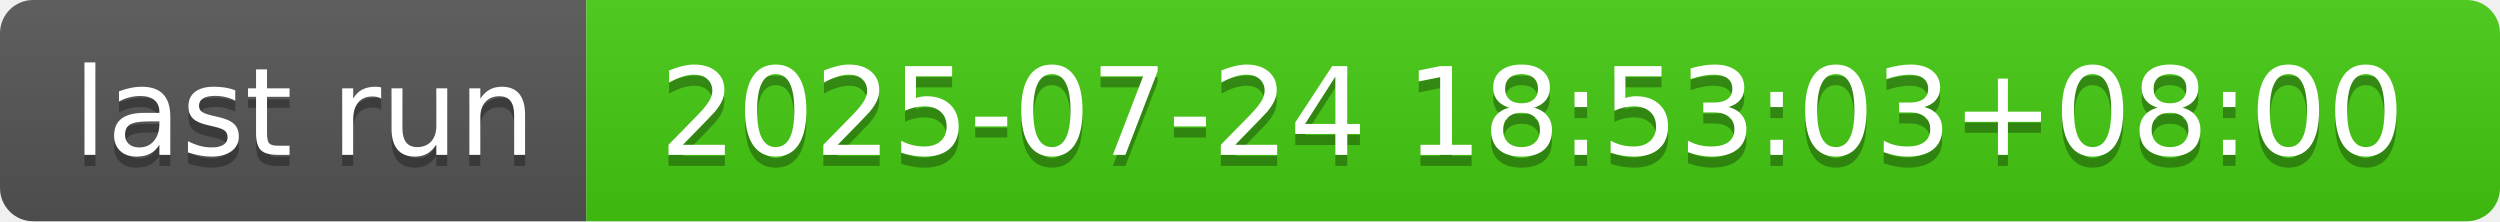
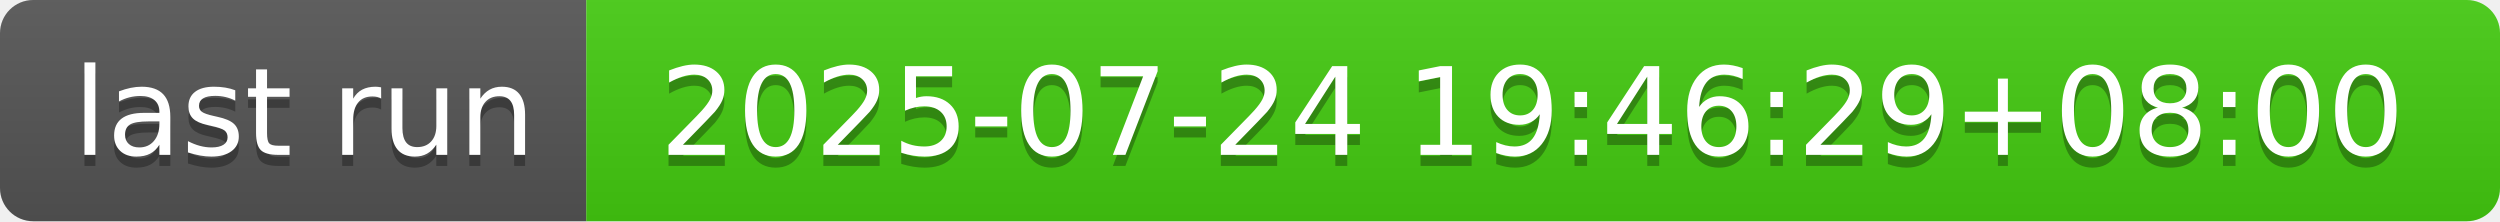
- <svg xmlns="http://www.w3.org/2000/svg" width="226" height="20" role="img" aria-label="last run: 2025-07-24 18:53:03+08:00">
+ <svg xmlns="http://www.w3.org/2000/svg" width="226" height="20" role="img" aria-label="last run: 2025-07-24 19:46:29+08:00">
  <linearGradient id="s" x2="0" y2="100%">
    <stop offset="0" stop-color="#bbb" stop-opacity=".1" />
    <stop offset="1" stop-opacity=".1" />
  </linearGradient>
  <clipPath id="r">
    <rect width="226" height="20" rx="3" fill="#fff" />
  </clipPath>
  <g clip-path="url(#r)">
    <rect width="53" height="20" fill="#555" />
    <rect x="53" width="173" height="20" fill="#4c1" />
    <rect width="226" height="20" fill="url(#s)" />
  </g>
  <g fill="#fff" text-anchor="middle" font-family="Verdana,Geneva,DejaVu Sans,sans-serif" text-rendering="geometricPrecision" font-size="110">
    <text aria-hidden="true" x="275" y="150" fill="#010101" fill-opacity=".3" transform="scale(.1)" textLength="430">last run</text>
    <text x="275" y="140" transform="scale(.1)" fill="#fff" textLength="430">last run</text>
-     <text aria-hidden="true" x="1385" y="150" fill="#010101" fill-opacity=".3" transform="scale(.1)" textLength="1630">2025-07-24 18:53:03+08:00</text>
-     <text x="1385" y="140" transform="scale(.1)" fill="#fff" textLength="1630">2025-07-24 18:53:03+08:00</text>
+     <text aria-hidden="true" x="1385" y="150" fill="#010101" fill-opacity=".3" transform="scale(.1)" textLength="1630">2025-07-24 19:46:29+08:00</text>
+     <text x="1385" y="140" transform="scale(.1)" fill="#fff" textLength="1630">2025-07-24 19:46:29+08:00</text>
  </g>
</svg>
